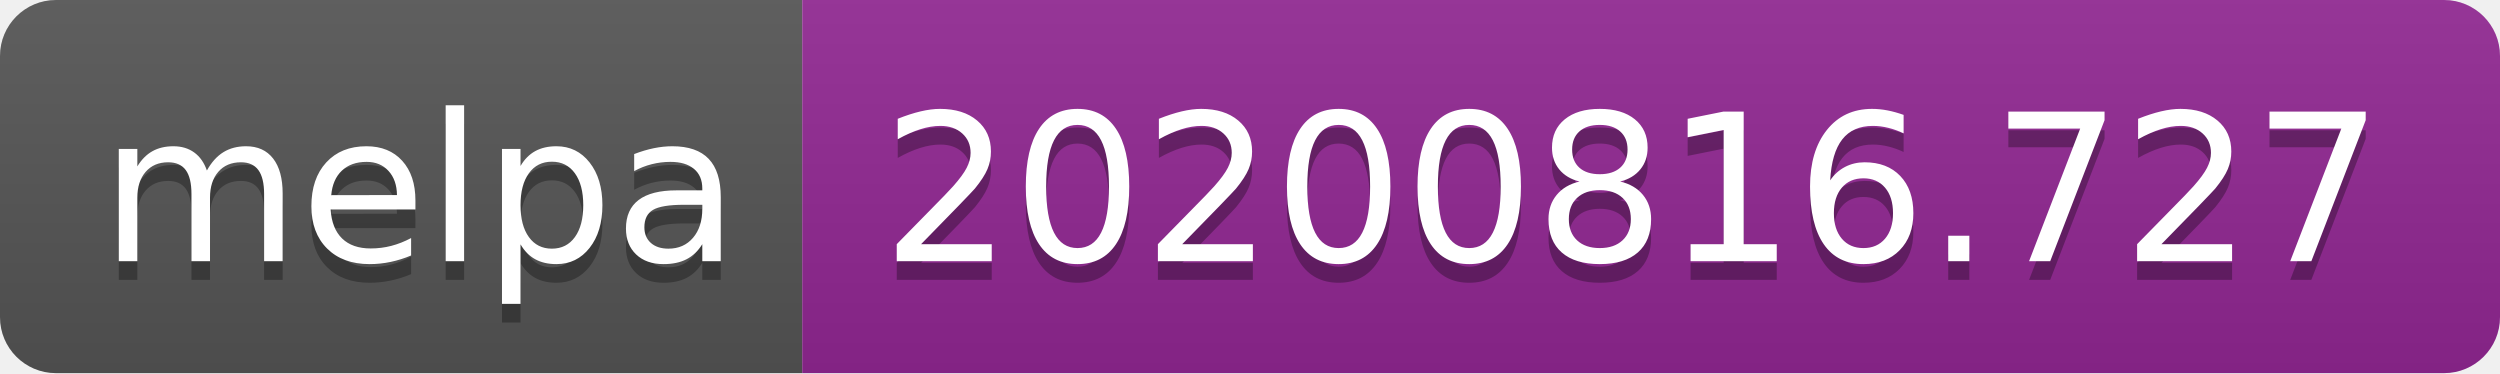
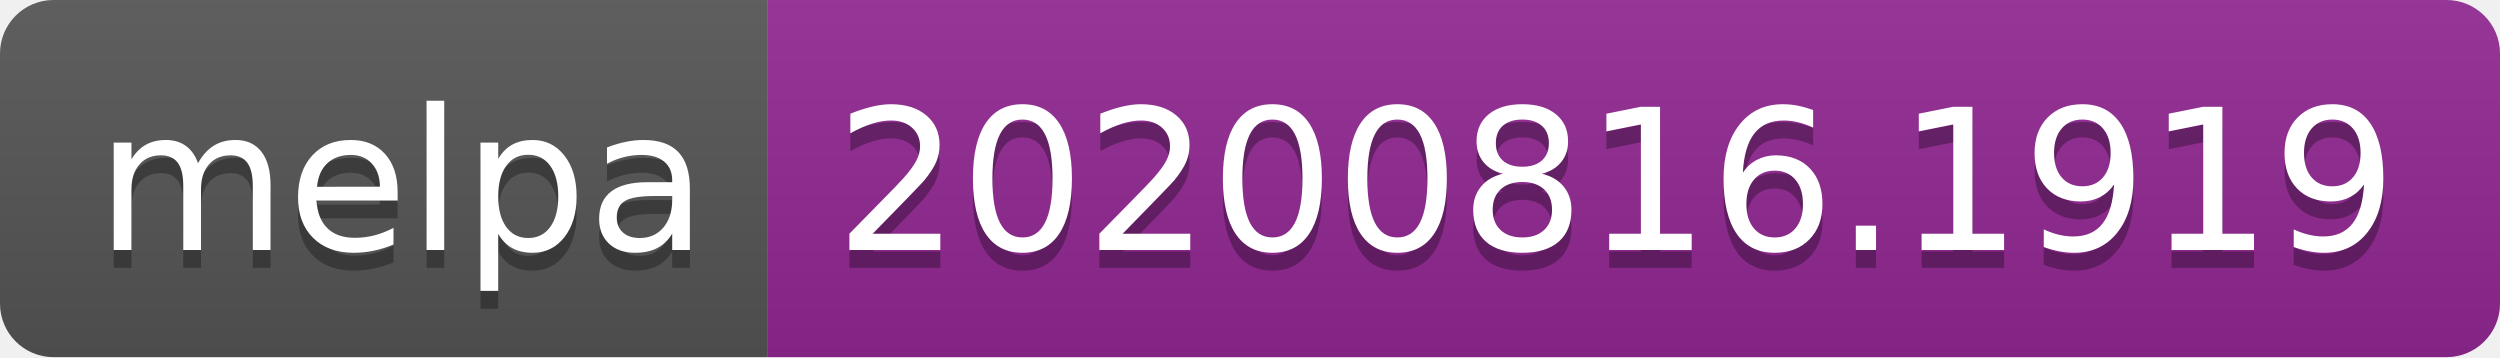
- <svg xmlns="http://www.w3.org/2000/svg" width="134" height="20" role="img" aria-label="melpa: 20200816.727">
+ <svg xmlns="http://www.w3.org/2000/svg" width="140" height="20" role="img" aria-label="melpa: 20200816.1919">
  <linearGradient id="s" x2="0" y2="100%">
    <stop offset="0" stop-color="#bbb" stop-opacity=".1" />
    <stop offset="1" stop-opacity=".1" />
  </linearGradient>
  <clipPath id="r">
-     <rect width="134" height="20" rx="3" fill="#fff" />
+     <rect width="140" height="20" rx="3" fill="#fff" />
  </clipPath>
  <g clip-path="url(#r)">
    <rect width="43" height="20" fill="#555" />
-     <rect x="43" width="91" height="20" fill="#922793" />
-     <rect width="134" height="20" fill="url(#s)" />
+     <rect x="43" width="97" height="20" fill="#922793" />
+     <rect width="140" height="20" fill="url(#s)" />
  </g>
  <g fill="#fff" text-anchor="middle" font-family="Verdana,Geneva,DejaVu Sans,sans-serif" text-rendering="geometricPrecision" font-size="110">
    <text aria-hidden="true" x="225" y="150" fill="#010101" fill-opacity=".3" transform="scale(.1)" textLength="330">melpa</text>
    <text x="225" y="140" transform="scale(.1)" fill="#fff" textLength="330">melpa</text>
-     <text aria-hidden="true" x="875" y="150" fill="#010101" fill-opacity=".3" transform="scale(.1)" textLength="810">20200816.727</text>
-     <text x="875" y="140" transform="scale(.1)" fill="#fff" textLength="810">20200816.727</text>
+     <text aria-hidden="true" x="905" y="150" fill="#010101" fill-opacity=".3" transform="scale(.1)" textLength="870">20200816.1919</text>
+     <text x="905" y="140" transform="scale(.1)" fill="#fff" textLength="870">20200816.1919</text>
  </g>
</svg>
